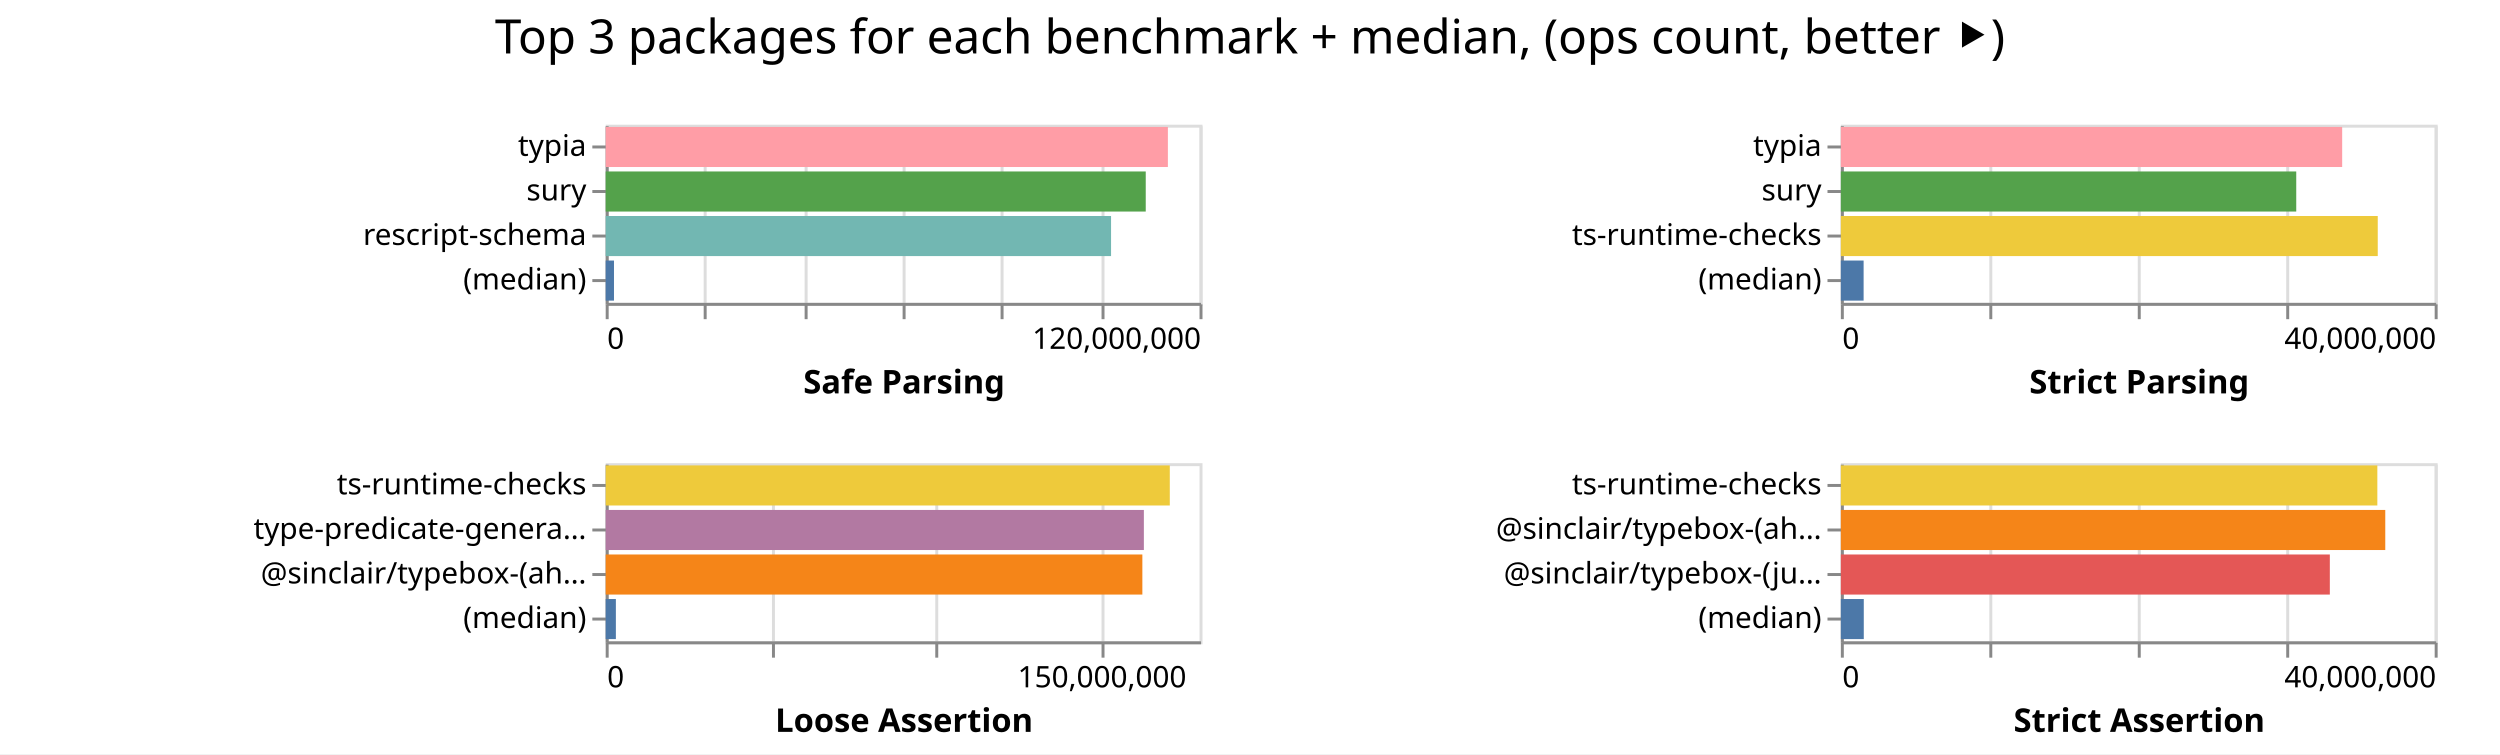
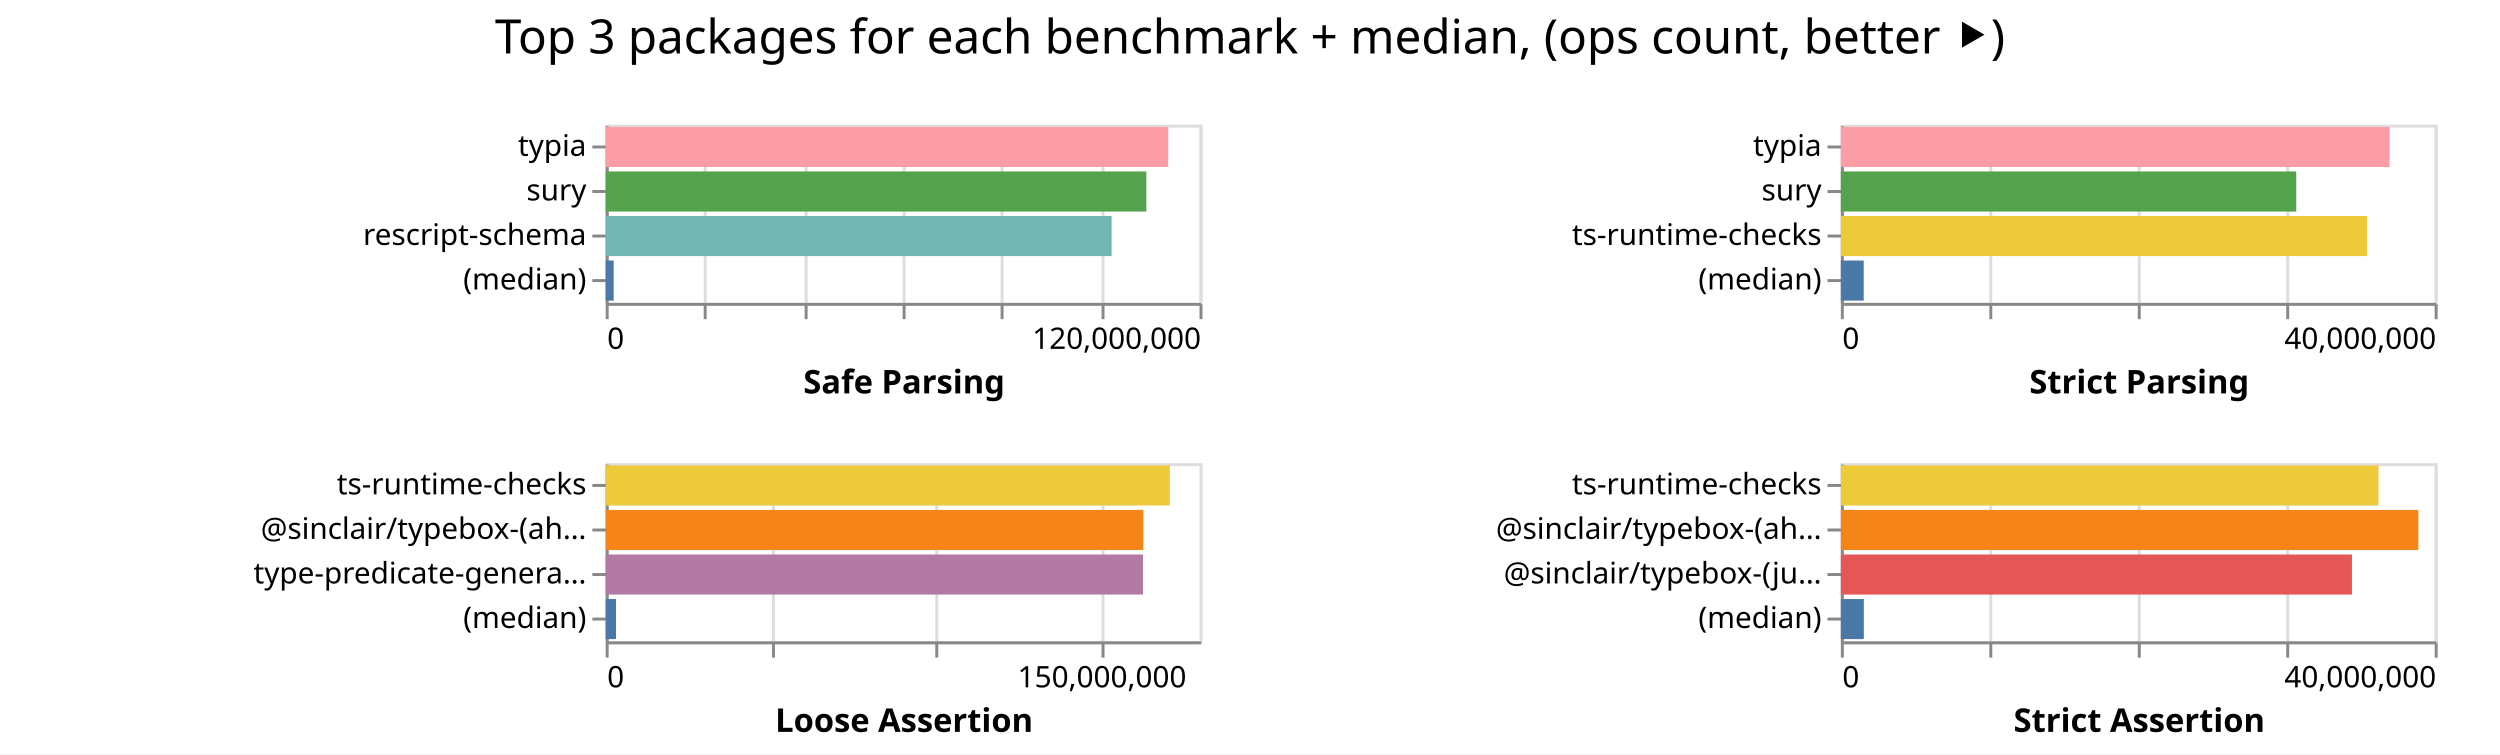
<svg xmlns="http://www.w3.org/2000/svg" width="842" height="254" class="marks">
  <path fill="#fff" d="M0 0h842v254H0z" />
  <g fill="none" stroke-miterlimit="10" aria-roledescription="group mark container" class="mark-group role-frame root">
    <path d="M204 42" aria-hidden="true" class="background" />
    <g aria-roledescription="group mark container" class="mark-group role-scope child__Safe_Parsing_group">
      <path stroke="#ddd" d="M204.5 42.5h200v60h-200Z" aria-hidden="true" class="background" />
      <g aria-hidden="true" class="mark-group role-axis">
        <path d="M204.5 102.5" aria-hidden="true" class="background" pointer-events="none" />
        <g stroke="#ddd" class="mark-rule role-axis-grid" pointer-events="none">
          <path d="M204.5 102.5v-60M237.5 102.5v-60M271.5 102.5v-60M304.5 102.5v-60M337.5 102.5v-60M371.5 102.5v-60M404.5 102.5v-60" />
        </g>
      </g>
      <g aria-label="X-axis titled 'Safe Parsing' for a linear scale with values from 0 to 120,000,000" aria-roledescription="axis" class="mark-group role-axis" pointer-events="none">
        <path d="M204.5 102.5" aria-hidden="true" class="background" />
        <g stroke="#888" class="mark-rule role-axis-tick">
          <path d="M204.5 102.5v5M237.5 102.5v5M271.5 102.5v5M304.5 102.5v5M337.5 102.5v5M371.5 102.5v5M404.5 102.5v5" />
        </g>
        <g fill="#000" class="mark-text role-axis-label" font-family="sans-serif" font-size="10">
          <text transform="translate(204.5 117.5)">0</text>
          <text text-anchor="end" transform="translate(404.5 117.5)">120,000,000</text>
        </g>
        <path stroke="#888" d="M204.5 102.5h200" class="mark-rule role-axis-domain" />
        <text fill="#000" class="mark-text role-axis-title" font-family="sans-serif" font-size="11" font-weight="bold" text-anchor="middle" transform="translate(304.5 132.5)">Safe Parsing</text>
      </g>
      <g aria-label="Y-axis for a discrete scale with 4 values: typia, sury, rescript-schema, (median)" aria-roledescription="axis" class="mark-group role-axis" pointer-events="none">
        <path d="M204.5 42.5" aria-hidden="true" class="background" />
        <g stroke="#888" class="mark-rule role-axis-tick">
          <path d="M204.5 49.5h-5M204.5 64.5h-5M204.5 79.5h-5M204.5 94.5h-5" />
        </g>
        <g fill="#000" class="mark-text role-axis-label" font-family="sans-serif" font-size="10" text-anchor="end">
          <text transform="translate(197.5 52.5)">typia</text>
          <text transform="translate(197.5 67.5)">sury</text>
          <text transform="translate(197.5 82.5)">rescript-schema</text>
          <text transform="translate(197.5 97.5)">(median)</text>
        </g>
        <path stroke="#888" d="M204.5 42.5v60" class="mark-rule role-axis-domain" />
      </g>
      <g aria-roledescription="rect mark container" class="mark-rect role-mark child__Safe_Parsing_marks">
-         <path fill="#ff9da6" d="M204 42.75h189.344v13.5H204Z" aria-label="Safe Parsing: 113606573; name: typia" aria-roledescription="bar" />
-         <path fill="#54a24b" d="M204 57.75h181.884v13.5H204Z" aria-label="Safe Parsing: 109130537; name: sury" aria-roledescription="bar" />
-         <path fill="#72b7b2" d="M204 72.75h170.204v13.5H204Z" aria-label="Safe Parsing: 102122175; name: rescript-schema" aria-roledescription="bar" />
-         <path fill="#4c78a8" d="M204 87.75h2.79v13.5H204Z" aria-label="Safe Parsing: 1673983; name: (median)" aria-roledescription="bar" />
+         <path fill="#ff9da6" d="M204 42.75h189.445v13.5H204Z" aria-label="Safe Parsing: 113667262; name: typia" aria-roledescription="bar" />
+         <path fill="#54a24b" d="M204 57.75h182.088v13.5H204Z" aria-label="Safe Parsing: 109252863; name: sury" aria-roledescription="bar" />
+         <path fill="#72b7b2" d="M204 72.75h170.393v13.5H204Z" aria-label="Safe Parsing: 102236048; name: rescript-schema" aria-roledescription="bar" />
+         <path fill="#4c78a8" d="M204 87.75h2.689v13.5H204Z" aria-label="Safe Parsing: 1613162; name: (median)" aria-roledescription="bar" />
      </g>
    </g>
    <g aria-roledescription="group mark container" class="mark-group role-scope child__Strict_Parsing_group">
      <path stroke="#ddd" d="M620.5 42.5h200v60h-200Z" aria-hidden="true" class="background" />
      <g aria-hidden="true" class="mark-group role-axis">
        <path d="M620.5 102.5" aria-hidden="true" class="background" pointer-events="none" />
        <g stroke="#ddd" class="mark-rule role-axis-grid" pointer-events="none">
          <path d="M620.5 102.5v-60M670.5 102.5v-60M720.5 102.5v-60M770.5 102.5v-60M820.5 102.5v-60" />
        </g>
      </g>
      <g aria-label="X-axis titled 'Strict Parsing' for a linear scale with values from 0 to 40,000,000" aria-roledescription="axis" class="mark-group role-axis" pointer-events="none">
        <path d="M620.5 102.5" aria-hidden="true" class="background" />
        <g stroke="#888" class="mark-rule role-axis-tick">
          <path d="M620.5 102.5v5M670.5 102.5v5M720.5 102.5v5M770.5 102.5v5M820.5 102.5v5" />
        </g>
        <g fill="#000" class="mark-text role-axis-label" font-family="sans-serif" font-size="10">
          <text transform="translate(620.5 117.5)">0</text>
          <text text-anchor="end" transform="translate(820.5 117.5)">40,000,000</text>
        </g>
        <path stroke="#888" d="M620.5 102.5h200" class="mark-rule role-axis-domain" />
        <text fill="#000" class="mark-text role-axis-title" font-family="sans-serif" font-size="11" font-weight="bold" text-anchor="middle" transform="translate(720.5 132.5)">Strict Parsing</text>
      </g>
      <g aria-label="Y-axis for a discrete scale with 4 values: typia, sury, ts-runtime-checks, (median)" aria-roledescription="axis" class="mark-group role-axis" pointer-events="none">
        <path d="M620.5 42.5" aria-hidden="true" class="background" />
        <g stroke="#888" class="mark-rule role-axis-tick">
          <path d="M620.5 49.5h-5M620.5 64.5h-5M620.5 79.5h-5M620.5 94.5h-5" />
        </g>
        <g fill="#000" class="mark-text role-axis-label" font-family="sans-serif" font-size="10" text-anchor="end">
          <text transform="translate(613.5 52.5)">typia</text>
          <text transform="translate(613.5 67.5)">sury</text>
          <text transform="translate(613.5 82.5)">ts-runtime-checks</text>
          <text transform="translate(613.5 97.5)">(median)</text>
        </g>
        <path stroke="#888" d="M620.5 42.5v60" class="mark-rule role-axis-domain" />
      </g>
      <g aria-roledescription="rect mark container" class="mark-rect role-mark child__Strict_Parsing_marks">
-         <path fill="#ff9da6" d="M620 42.75h168.842v13.5H620Z" aria-label="Strict Parsing: 33768358; name: typia" aria-roledescription="bar" />
-         <path fill="#54a24b" d="M620 57.75h153.374v13.5H620Z" aria-label="Strict Parsing: 30674744; name: sury" aria-roledescription="bar" />
-         <path fill="#eeca3b" d="M620 72.75h180.827v13.5H620Z" aria-label="Strict Parsing: 36165339; name: ts-runtime-checks" aria-roledescription="bar" />
-         <path fill="#4c78a8" d="M620 87.75h7.663v13.5H620Z" aria-label="Strict Parsing: 1532591; name: (median)" aria-roledescription="bar" />
+         <path fill="#ff9da6" d="M620 42.75h184.819v13.5H620Z" aria-label="Strict Parsing: 36963733; name: typia" aria-roledescription="bar" />
+         <path fill="#54a24b" d="M620 57.75h153.378v13.5H620Z" aria-label="Strict Parsing: 30675632; name: sury" aria-roledescription="bar" />
+         <path fill="#eeca3b" d="M620 72.75h177.236v13.5H620Z" aria-label="Strict Parsing: 35447102; name: ts-runtime-checks" aria-roledescription="bar" />
+         <path fill="#4c78a8" d="M620 87.75h7.708v13.5H620Z" aria-label="Strict Parsing: 1541607.5; name: (median)" aria-roledescription="bar" />
      </g>
    </g>
    <g aria-roledescription="group mark container" class="mark-group role-scope child__Loose_Assertion_group">
      <path stroke="#ddd" d="M204.5 156.5h200v60h-200Z" aria-hidden="true" class="background" />
      <g aria-hidden="true" class="mark-group role-axis">
        <path d="M204.5 216.5" aria-hidden="true" class="background" pointer-events="none" />
        <g stroke="#ddd" class="mark-rule role-axis-grid" pointer-events="none">
          <path d="M204.5 216.5v-60M260.5 216.5v-60M315.5 216.5v-60M371.5 216.5v-60" />
        </g>
      </g>
      <g aria-label="X-axis titled 'Loose Assertion' for a linear scale with values from 0 to 180,000,000" aria-roledescription="axis" class="mark-group role-axis" pointer-events="none">
        <path d="M204.5 216.5" aria-hidden="true" class="background" />
        <g stroke="#888" class="mark-rule role-axis-tick">
          <path d="M204.5 216.5v5M260.5 216.5v5M315.5 216.5v5M371.5 216.5v5" />
        </g>
        <g fill="#000" class="mark-text role-axis-label" font-family="sans-serif" font-size="10">
          <text transform="translate(204.5 231.5)">0</text>
          <text text-anchor="middle" transform="translate(371.167 231.5)">150,000,000</text>
        </g>
        <path stroke="#888" d="M204.5 216.5h200" class="mark-rule role-axis-domain" />
        <text fill="#000" class="mark-text role-axis-title" font-family="sans-serif" font-size="11" font-weight="bold" text-anchor="middle" transform="translate(304.5 246.5)">Loose Assertion</text>
      </g>
-       <g aria-label="Y-axis for a discrete scale with 4 values: ts-runtime-checks, type-predicate-generator, @sinclair/typebox-(ahead-of-time), (median)" aria-roledescription="axis" class="mark-group role-axis" pointer-events="none">
+       <g aria-label="Y-axis for a discrete scale with 4 values: ts-runtime-checks, @sinclair/typebox-(ahead-of-time), type-predicate-generator, (median)" aria-roledescription="axis" class="mark-group role-axis" pointer-events="none">
        <path d="M204.5 156.5" aria-hidden="true" class="background" />
        <g stroke="#888" class="mark-rule role-axis-tick">
          <path d="M204.5 163.5h-5M204.5 178.5h-5M204.5 193.5h-5M204.5 208.5h-5" />
        </g>
        <g fill="#000" class="mark-text role-axis-label" font-family="sans-serif" font-size="10" text-anchor="end">
          <text transform="translate(197.5 166.5)">ts-runtime-checks</text>
-           <text transform="translate(197.5 181.5)">type-predicate-genera…</text>
-           <text transform="translate(197.5 196.5)">@sinclair/typebox-(ah…</text>
+           <text transform="translate(197.5 181.5)">@sinclair/typebox-(ah…</text>
+           <text transform="translate(197.5 196.5)">type-predicate-genera…</text>
          <text transform="translate(197.5 211.5)">(median)</text>
        </g>
        <path stroke="#888" d="M204.5 156.5v60" class="mark-rule role-axis-domain" />
      </g>
      <g aria-roledescription="rect mark container" class="mark-rect role-mark child__Loose_Assertion_marks">
-         <path fill="#eeca3b" d="M204 156.75h189.986v13.5H204Z" aria-label="Loose Assertion: 170987511; name: ts-runtime-checks" aria-roledescription="bar" />
-         <path fill="#b279a2" d="M204 171.75h181.255v13.5H204Z" aria-label="Loose Assertion: 163129577; name: type-predicate-generator" aria-roledescription="bar" />
-         <path fill="#f58518" d="M204 186.75h180.746v13.5H204Z" aria-label="Loose Assertion: 162671682; name: @sinclair/typebox-(ahead-of-time)" aria-roledescription="bar" />
-         <path fill="#4c78a8" d="M204 201.75h3.426v13.5H204Z" aria-label="Loose Assertion: 3083349; name: (median)" aria-roledescription="bar" />
+         <path fill="#eeca3b" d="M204 156.75h190v13.5H204Z" aria-label="Loose Assertion: 170999545; name: ts-runtime-checks" aria-roledescription="bar" />
+         <path fill="#f58518" d="M204 171.75h181.09v13.5H204Z" aria-label="Loose Assertion: 162980276; name: @sinclair/typebox-(ahead-of-time)" aria-roledescription="bar" />
+         <path fill="#b279a2" d="M204 186.75h180.951v13.5H204Z" aria-label="Loose Assertion: 162855961; name: type-predicate-generator" aria-roledescription="bar" />
+         <path fill="#4c78a8" d="M204 201.75h3.474v13.5H204Z" aria-label="Loose Assertion: 3126575; name: (median)" aria-roledescription="bar" />
      </g>
    </g>
    <g aria-roledescription="group mark container" class="mark-group role-scope child__Strict_Assertion_group">
      <path stroke="#ddd" d="M620.5 156.5h200v60h-200Z" aria-hidden="true" class="background" />
      <g aria-hidden="true" class="mark-group role-axis">
        <path d="M620.5 216.5" aria-hidden="true" class="background" pointer-events="none" />
        <g stroke="#ddd" class="mark-rule role-axis-grid" pointer-events="none">
          <path d="M620.5 216.5v-60M670.5 216.5v-60M720.5 216.5v-60M770.5 216.5v-60M820.5 216.5v-60" />
        </g>
      </g>
      <g aria-label="X-axis titled 'Strict Assertion' for a linear scale with values from 0 to 40,000,000" aria-roledescription="axis" class="mark-group role-axis" pointer-events="none">
        <path d="M620.5 216.5" aria-hidden="true" class="background" />
        <g stroke="#888" class="mark-rule role-axis-tick">
          <path d="M620.5 216.5v5M670.5 216.5v5M720.5 216.5v5M770.5 216.5v5M820.5 216.5v5" />
        </g>
        <g fill="#000" class="mark-text role-axis-label" font-family="sans-serif" font-size="10">
          <text transform="translate(620.5 231.5)">0</text>
          <text text-anchor="end" transform="translate(820.5 231.5)">40,000,000</text>
        </g>
        <path stroke="#888" d="M620.5 216.5h200" class="mark-rule role-axis-domain" />
        <text fill="#000" class="mark-text role-axis-title" font-family="sans-serif" font-size="11" font-weight="bold" text-anchor="middle" transform="translate(720.5 246.5)">Strict Assertion</text>
      </g>
      <g aria-label="Y-axis for a discrete scale with 4 values: ts-runtime-checks, @sinclair/typebox-(ahead-of-time), @sinclair/typebox-(just-in-time), (median)" aria-roledescription="axis" class="mark-group role-axis" pointer-events="none">
        <path d="M620.5 156.5" aria-hidden="true" class="background" />
        <g stroke="#888" class="mark-rule role-axis-tick">
          <path d="M620.5 163.5h-5M620.5 178.5h-5M620.5 193.5h-5M620.5 208.5h-5" />
        </g>
        <g fill="#000" class="mark-text role-axis-label" font-family="sans-serif" font-size="10" text-anchor="end">
          <text transform="translate(613.5 166.5)">ts-runtime-checks</text>
          <text transform="translate(613.5 181.5)">@sinclair/typebox-(ah…</text>
          <text transform="translate(613.5 196.5)">@sinclair/typebox-(ju…</text>
          <text transform="translate(613.5 211.5)">(median)</text>
        </g>
        <path stroke="#888" d="M620.5 156.5v60" class="mark-rule role-axis-domain" />
      </g>
      <g aria-roledescription="rect mark container" class="mark-rect role-mark child__Strict_Assertion_marks">
-         <path fill="#eeca3b" d="M620 156.75h180.689v13.5H620Z" aria-label="Strict Assertion: 36137746; name: ts-runtime-checks" aria-roledescription="bar" />
-         <path fill="#f58518" d="M620 171.75h183.359v13.5H620Z" aria-label="Strict Assertion: 36671795; name: @sinclair/typebox-(ahead-of-time)" aria-roledescription="bar" />
-         <path fill="#e45756" d="M620 186.75h164.686v13.5H620Z" aria-label="Strict Assertion: 32937143; name: @sinclair/typebox-(just-in-time)" aria-roledescription="bar" />
-         <path fill="#4c78a8" d="M620 201.75h7.72v13.5H620Z" aria-label="Strict Assertion: 1544132.5; name: (median)" aria-roledescription="bar" />
+         <path fill="#eeca3b" d="M620 156.75h181.098v13.5H620Z" aria-label="Strict Assertion: 36219657; name: ts-runtime-checks" aria-roledescription="bar" />
+         <path fill="#f58518" d="M620 171.75h194.501v13.5H620Z" aria-label="Strict Assertion: 38900292; name: @sinclair/typebox-(ahead-of-time)" aria-roledescription="bar" />
+         <path fill="#e45756" d="M620 186.75h172.14v13.5H620Z" aria-label="Strict Assertion: 34427991; name: @sinclair/typebox-(just-in-time)" aria-roledescription="bar" />
+         <path fill="#4c78a8" d="M620 201.75h7.74v13.5H620Z" aria-label="Strict Assertion: 1547939; name: (median)" aria-roledescription="bar" />
      </g>
    </g>
    <g class="mark-group role-title">
      <path d="M421 5" aria-hidden="true" class="background" pointer-events="none" />
      <text fill="#000" aria-label="Title text 'Top 3 packages for each benchmark + median, (ops count, better ⯈)'" aria-roledescription="title" class="mark-text role-title-text" font-family="sans-serif" font-size="16" pointer-events="none" text-anchor="middle" transform="translate(421 18)">Top 3 packages for each benchmark + median, (ops count, better ⯈)</text>
    </g>
  </g>
</svg>
